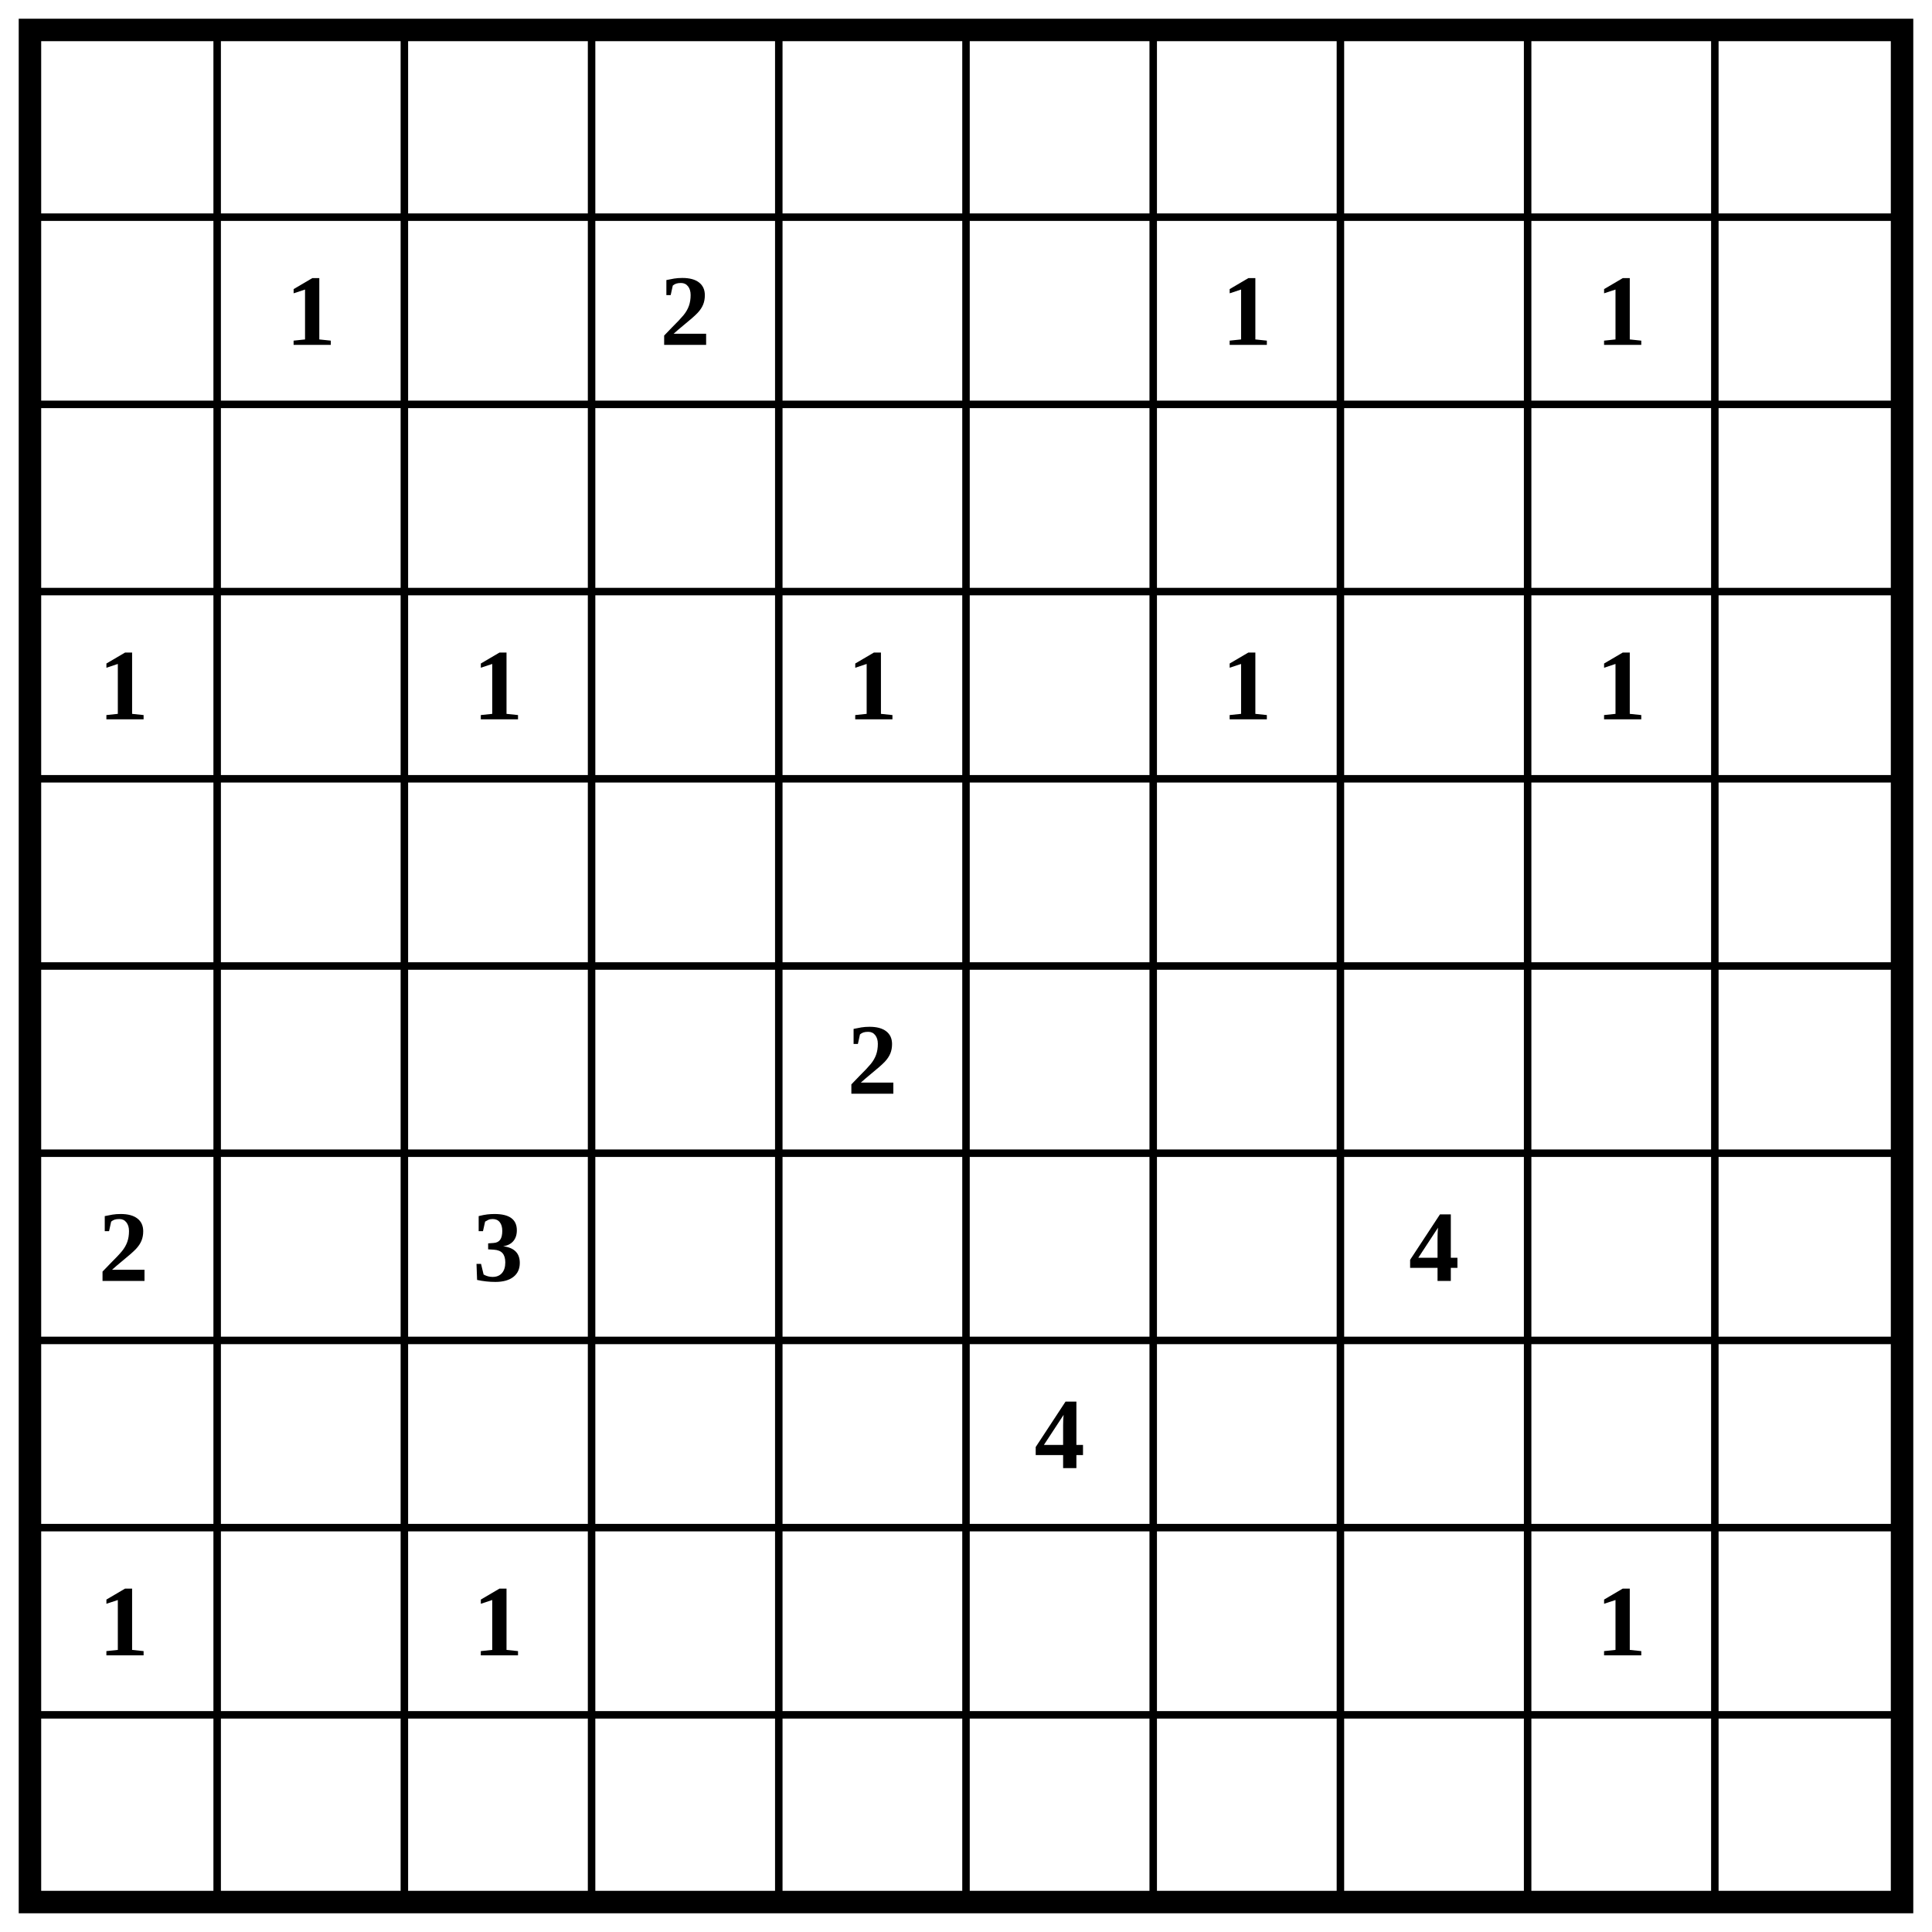
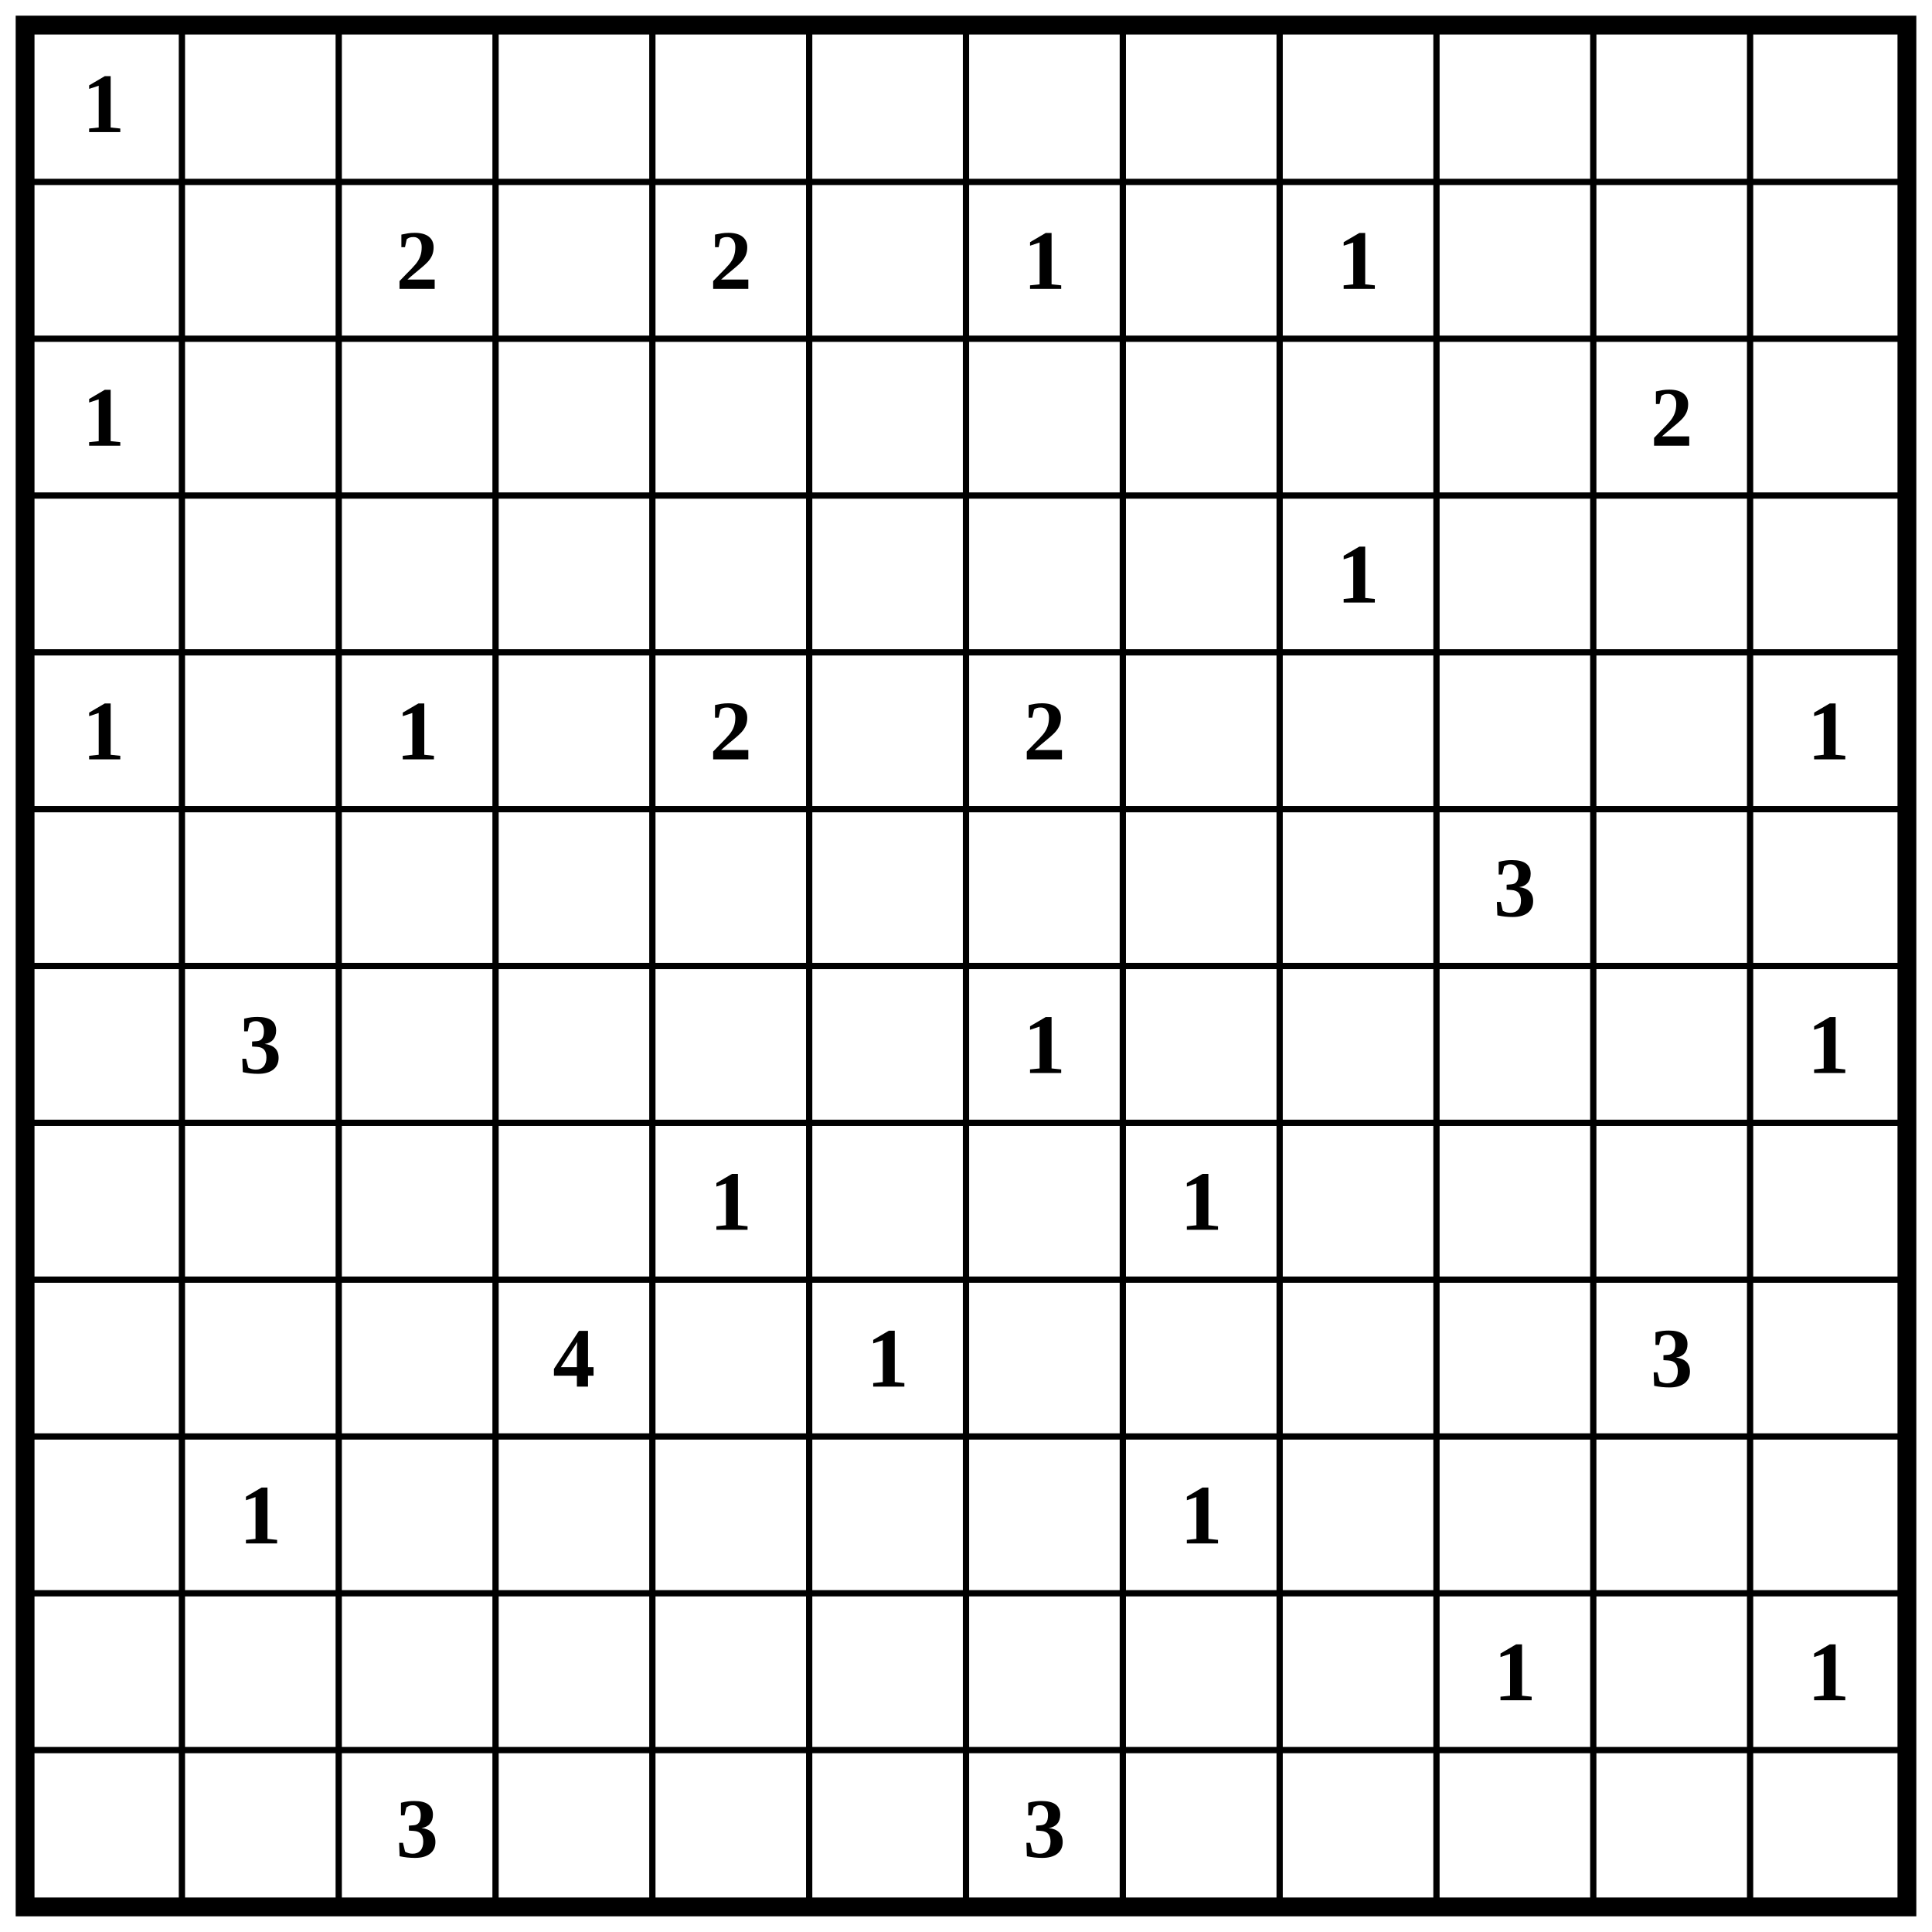
- <svg xmlns="http://www.w3.org/2000/svg" class="p" viewBox="0 0 1032 1032" preserveAspectRatio="xMidYMid meet" shape-rendering="geometricPrecision">
-   <path d="M16 116H1016M16 216H1016M16 316H1016M16 416H1016M16 516H1016M16 616H1016M16 716H1016M16 816H1016M16 916H1016M116 16V1016M216 16V1016M316 16V1016M416 16V1016M516 16V1016M616 16V1016M716 16V1016M816 16V1016M916 16V1016" fill="none" stroke="#000" stroke-width="4" stroke-linecap="square" />
-   <rect x="16" y="16" width="1000" height="1000" fill="none" stroke="#000" stroke-width="12" />
+ <svg xmlns="http://www.w3.org/2000/svg" class="p" viewBox="0 0 1232 1232" preserveAspectRatio="xMidYMid meet" shape-rendering="geometricPrecision">
+   <path d="M16 116H1216M16 216H1216M16 316H1216M16 416H1216M16 516H1216M16 616H1216M16 716H1216M16 816H1216M16 916H1216M16 1016H1216M16 1116H1216M116 16V1216M216 16V1216M316 16V1216M416 16V1216M516 16V1216M616 16V1216M716 16V1216M816 16V1216M916 16V1216M1016 16V1216M1116 16V1216" fill="none" stroke="#000" stroke-width="4" stroke-linecap="square" />
+   <rect x="16" y="16" width="1200" height="1200" fill="none" stroke="#000" stroke-width="12" />
  <g fill="#000" font-size="54" font-weight="700" text-anchor="middle" dominant-baseline="central">
-     <text x="166" y="166">1</text>
-     <text x="366" y="166">2</text>
+     <text x="66" y="66">1</text>
+     <text x="266" y="166">2</text>
+     <text x="466" y="166">2</text>
    <text x="666" y="166">1</text>
    <text x="866" y="166">1</text>
-     <text x="66" y="366">1</text>
-     <text x="266" y="366">1</text>
-     <text x="466" y="366">1</text>
-     <text x="666" y="366">1</text>
+     <text x="66" y="266">1</text>
+     <text x="1066" y="266">2</text>
    <text x="866" y="366">1</text>
-     <text x="466" y="566">2</text>
-     <text x="66" y="666">2</text>
-     <text x="266" y="666">3</text>
-     <text x="766" y="666">4</text>
-     <text x="566" y="766">4</text>
-     <text x="66" y="866">1</text>
-     <text x="266" y="866">1</text>
-     <text x="866" y="866">1</text>
+     <text x="66" y="466">1</text>
+     <text x="266" y="466">1</text>
+     <text x="466" y="466">2</text>
+     <text x="666" y="466">2</text>
+     <text x="1166" y="466">1</text>
+     <text x="966" y="566">3</text>
+     <text x="166" y="666">3</text>
+     <text x="666" y="666">1</text>
+     <text x="1166" y="666">1</text>
+     <text x="466" y="766">1</text>
+     <text x="766" y="766">1</text>
+     <text x="366" y="866">4</text>
+     <text x="566" y="866">1</text>
+     <text x="1066" y="866">3</text>
+     <text x="166" y="966">1</text>
+     <text x="766" y="966">1</text>
+     <text x="966" y="1066">1</text>
+     <text x="1166" y="1066">1</text>
+     <text x="266" y="1166">3</text>
+     <text x="666" y="1166">3</text>
  </g>
</svg>
